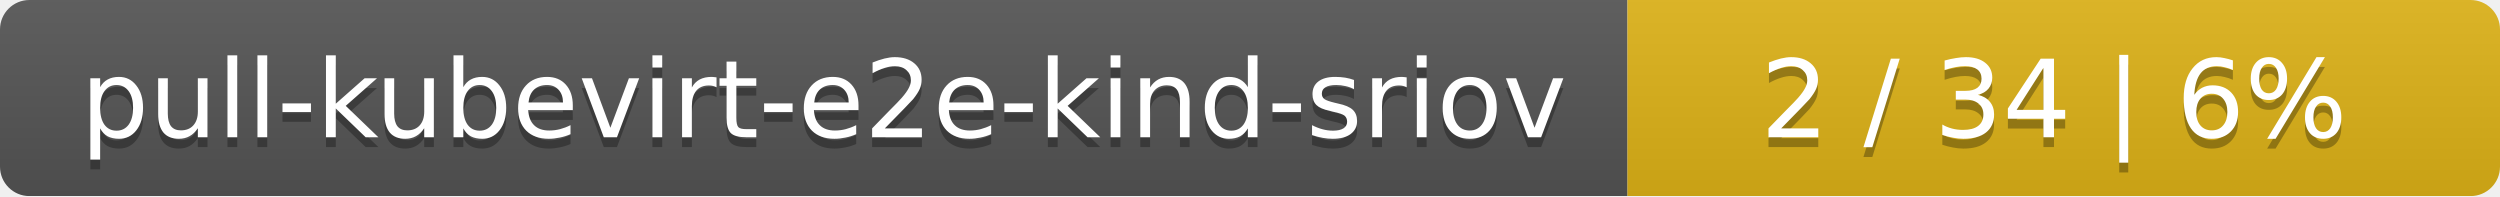
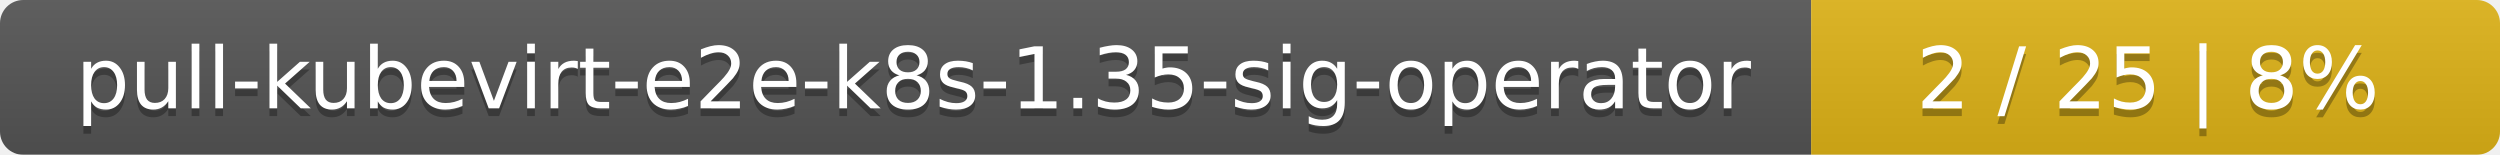
- <svg xmlns="http://www.w3.org/2000/svg" width="255" height="20">
+ <svg xmlns="http://www.w3.org/2000/svg" width="323" height="20">
  <linearGradient id="smooth" x2="0" y2="100%">
    <stop offset="0" stop-color="#bbb" stop-opacity=".1" />
    <stop offset="1" stop-opacity=".1" />
  </linearGradient>
  <mask id="round">
-     <rect width="255" height="20" rx="3" fill="#fff" />
+     <rect width="323" height="20" rx="3" fill="#fff" />
  </mask>
  <g mask="url(#round)">
-     <rect width="166" height="20" fill="#555" />
-     <rect x="166" width="89" height="20" fill="#dfb317" />
-     <rect width="255" height="20" fill="url(#smooth)" />
+     <rect width="234" height="20" fill="#555" />
+     <rect x="234" width="89" height="20" fill="#dfb317" />
+     <rect width="323" height="20" fill="url(#smooth)" />
  </g>
  <g fill="#fff" text-anchor="middle" font-family="DejaVu Sans,Verdana,Geneva,sans-serif" font-size="11">
-     <text x="84" y="15" fill="#010101" fill-opacity=".3">pull-kubevirt-e2e-kind-sriov</text>
-     <text x="84" y="14">pull-kubevirt-e2e-kind-sriov</text>
-     <text x="209.5" y="15" fill="#010101" fill-opacity=".3">2 / 34    |    6%</text>
-     <text x="209.5" y="14">2 / 34    |    6%</text>
+     <text x="118" y="15" fill="#010101" fill-opacity=".3">pull-kubevirt-e2e-k8s-1.35-sig-operator</text>
+     <text x="118" y="14">pull-kubevirt-e2e-k8s-1.35-sig-operator</text>
+     <text x="277.5" y="15" fill="#010101" fill-opacity=".3">2 / 25    |    8%</text>
+     <text x="277.5" y="14">2 / 25    |    8%</text>
  </g>
</svg>
